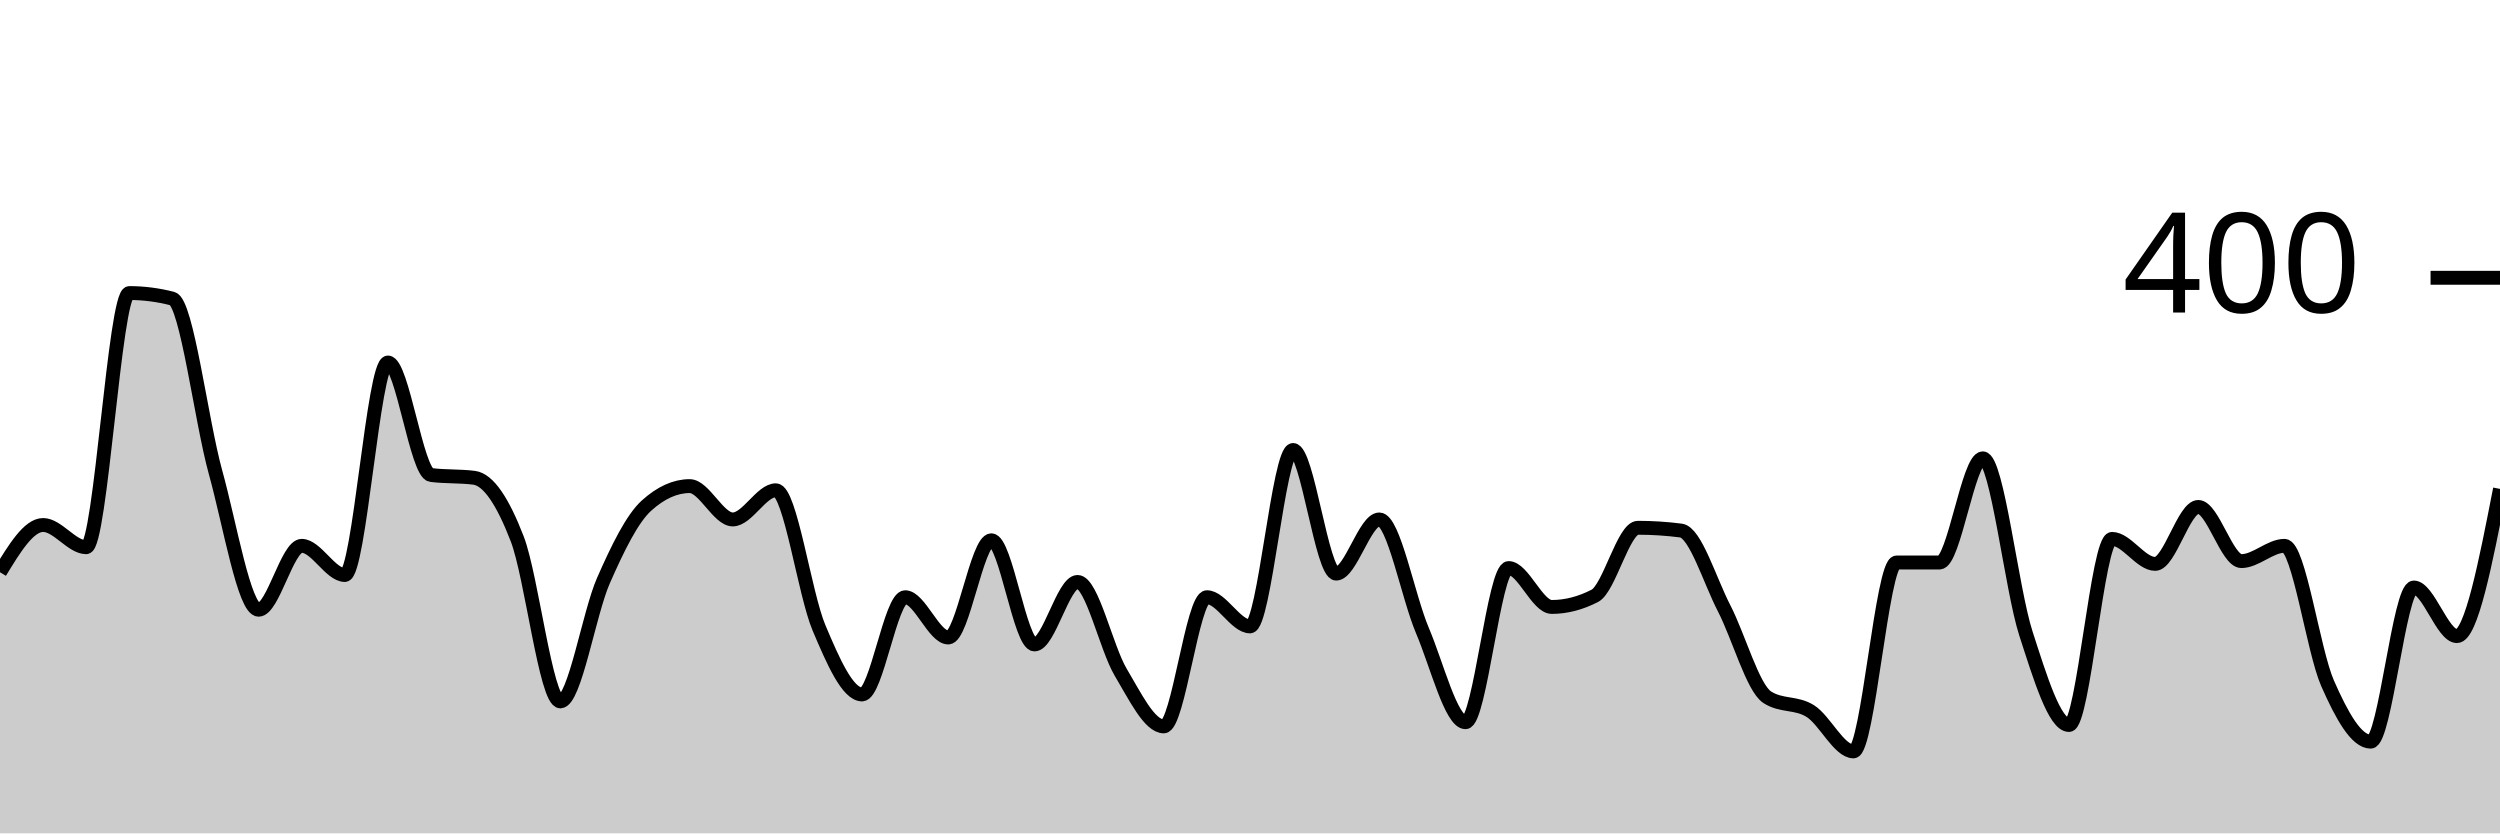
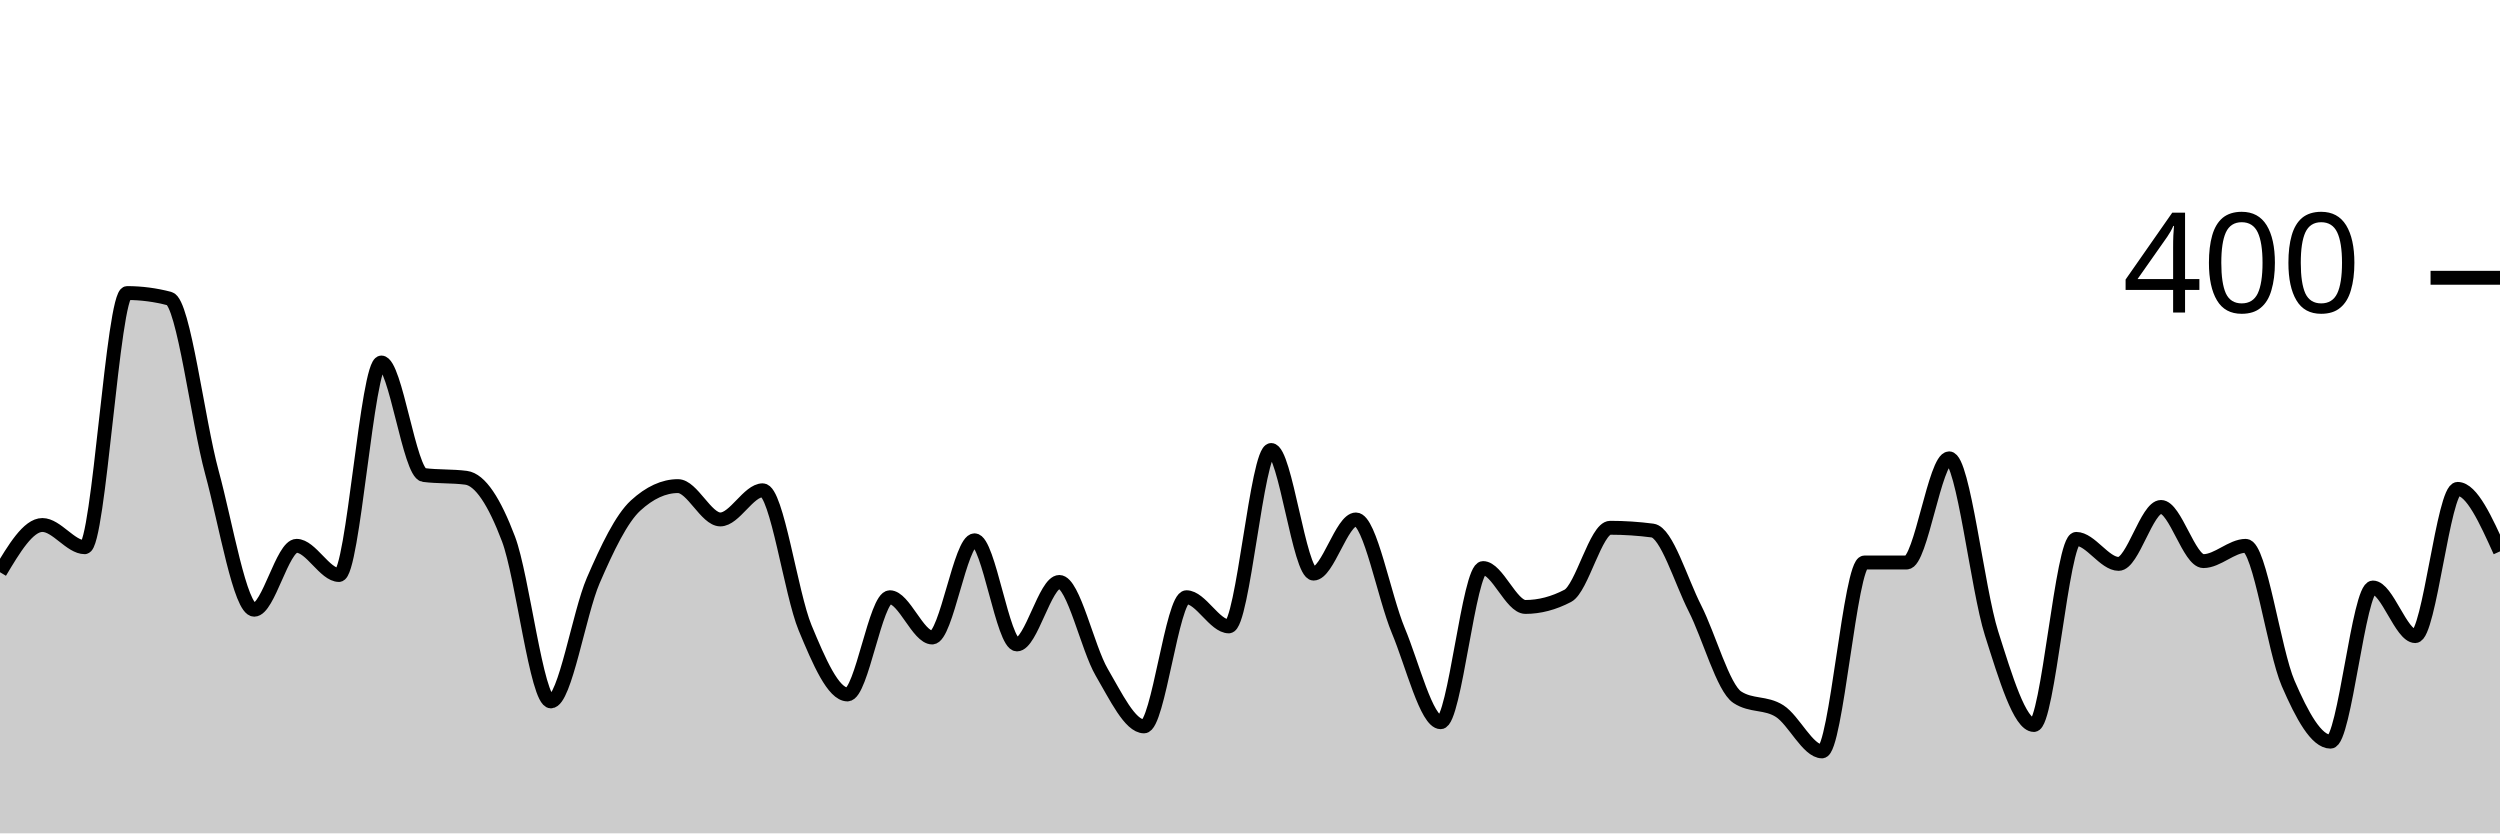
<svg xmlns="http://www.w3.org/2000/svg" viewBox="0 0 180 60">
  <g transform="translate(0,20)">
-     <path class="area" fill="rgba(0, 0, 0, 0.2)" d="M0,21.2C1.034,19.5,2.069,17.8,3.103,17.8C4.138,17.8,5.172,19.4,6.207,19.4C7.241,19.4,8.276,1.1,9.31,1.1C10.345,1.1,11.379,1.233,12.414,1.5C13.448,1.767,14.483,10.267,15.517,14C16.552,17.733,17.586,23.9,18.621,23.9C19.655,23.9,20.69,19.3,21.724,19.3C22.759,19.3,23.793,21.4,24.828,21.4C25.862,21.4,26.897,6.1,27.931,6.1C28.966,6.1,30,14.067,31.034,14.2C32.069,14.333,33.103,14.267,34.138,14.4C35.172,14.533,36.207,16.117,37.241,18.8C38.276,21.483,39.31,30.5,40.345,30.5C41.379,30.5,42.414,24.15,43.448,21.8C44.483,19.45,45.517,17.333,46.552,16.4C47.586,15.467,48.621,15,49.655,15C50.69,15,51.724,17.4,52.759,17.4C53.793,17.4,54.828,15.3,55.862,15.3C56.897,15.3,57.931,22.75,58.966,25.2C60,27.65,61.034,30,62.069,30C63.103,30,64.138,23,65.172,23C66.207,23,67.241,25.9,68.276,25.9C69.31,25.9,70.345,18.9,71.379,18.9C72.414,18.9,73.448,26.4,74.483,26.4C75.517,26.4,76.552,21.9,77.586,21.9C78.621,21.9,79.655,26.667,80.69,28.4C81.724,30.133,82.759,32.3,83.793,32.3C84.828,32.3,85.862,23,86.897,23C87.931,23,88.966,25.1,90,25.1C91.034,25.1,92.069,12.4,93.103,12.4C94.138,12.4,95.172,21.3,96.207,21.3C97.241,21.3,98.276,17.4,99.31,17.4C100.345,17.4,101.379,22.967,102.414,25.4C103.448,27.833,104.483,32,105.517,32C106.552,32,107.586,20.9,108.621,20.9C109.655,20.9,110.69,23.7,111.724,23.7C112.759,23.7,113.793,23.433,114.828,22.9C115.862,22.367,116.897,18,117.931,18C118.966,18,120,18.067,121.034,18.2C122.069,18.333,123.103,21.8,124.138,23.8C125.172,25.8,126.207,29.533,127.241,30.2C128.276,30.867,129.31,30.55,130.345,31.2C131.379,31.85,132.414,34.1,133.448,34.1C134.483,34.1,135.517,20.5,136.552,20.5C137.586,20.5,138.621,20.5,139.655,20.5C140.69,20.5,141.724,13,142.759,13C143.793,13,144.828,22.4,145.862,25.6C146.897,28.8,147.931,32.2,148.966,32.2C150,32.2,151.034,18.8,152.069,18.8C153.103,18.8,154.138,20.6,155.172,20.6C156.207,20.6,157.241,16.5,158.276,16.5C159.31,16.5,160.345,20.4,161.379,20.4C162.414,20.4,163.448,19.3,164.483,19.3C165.517,19.3,166.552,26.85,167.586,29.2C168.621,31.55,169.655,33.4,170.69,33.4C171.724,33.4,172.759,22.3,173.793,22.3C174.828,22.3,175.862,25.8,176.897,25.8C177.931,25.8,178.966,20.5,180,15.2L180,40C178.966,40,177.931,40,176.897,40C175.862,40,174.828,40,173.793,40C172.759,40,171.724,40,170.69,40C169.655,40,168.621,40,167.586,40C166.552,40,165.517,40,164.483,40C163.448,40,162.414,40,161.379,40C160.345,40,159.31,40,158.276,40C157.241,40,156.207,40,155.172,40C154.138,40,153.103,40,152.069,40C151.034,40,150,40,148.966,40C147.931,40,146.897,40,145.862,40C144.828,40,143.793,40,142.759,40C141.724,40,140.69,40,139.655,40C138.621,40,137.586,40,136.552,40C135.517,40,134.483,40,133.448,40C132.414,40,131.379,40,130.345,40C129.31,40,128.276,40,127.241,40C126.207,40,125.172,40,124.138,40C123.103,40,122.069,40,121.034,40C120,40,118.966,40,117.931,40C116.897,40,115.862,40,114.828,40C113.793,40,112.759,40,111.724,40C110.69,40,109.655,40,108.621,40C107.586,40,106.552,40,105.517,40C104.483,40,103.448,40,102.414,40C101.379,40,100.345,40,99.31,40C98.276,40,97.241,40,96.207,40C95.172,40,94.138,40,93.103,40C92.069,40,91.034,40,90,40C88.966,40,87.931,40,86.897,40C85.862,40,84.828,40,83.793,40C82.759,40,81.724,40,80.69,40C79.655,40,78.621,40,77.586,40C76.552,40,75.517,40,74.483,40C73.448,40,72.414,40,71.379,40C70.345,40,69.31,40,68.276,40C67.241,40,66.207,40,65.172,40C64.138,40,63.103,40,62.069,40C61.034,40,60,40,58.966,40C57.931,40,56.897,40,55.862,40C54.828,40,53.793,40,52.759,40C51.724,40,50.69,40,49.655,40C48.621,40,47.586,40,46.552,40C45.517,40,44.483,40,43.448,40C42.414,40,41.379,40,40.345,40C39.31,40,38.276,40,37.241,40C36.207,40,35.172,40,34.138,40C33.103,40,32.069,40,31.034,40C30,40,28.966,40,27.931,40C26.897,40,25.862,40,24.828,40C23.793,40,22.759,40,21.724,40C20.69,40,19.655,40,18.621,40C17.586,40,16.552,40,15.517,40C14.483,40,13.448,40,12.414,40C11.379,40,10.345,40,9.31,40C8.276,40,7.241,40,6.207,40C5.172,40,4.138,40,3.103,40C2.069,40,1.034,40,0,40Z" />
-     <path class="line" stroke="black" fill="none" d="M0,21.2C1.034,19.5,2.069,17.8,3.103,17.8C4.138,17.8,5.172,19.4,6.207,19.4C7.241,19.4,8.276,1.1,9.31,1.1C10.345,1.1,11.379,1.233,12.414,1.5C13.448,1.767,14.483,10.267,15.517,14C16.552,17.733,17.586,23.9,18.621,23.9C19.655,23.9,20.69,19.3,21.724,19.3C22.759,19.3,23.793,21.4,24.828,21.4C25.862,21.4,26.897,6.1,27.931,6.1C28.966,6.1,30,14.067,31.034,14.2C32.069,14.333,33.103,14.267,34.138,14.4C35.172,14.533,36.207,16.117,37.241,18.8C38.276,21.483,39.31,30.5,40.345,30.5C41.379,30.5,42.414,24.15,43.448,21.8C44.483,19.45,45.517,17.333,46.552,16.4C47.586,15.467,48.621,15,49.655,15C50.69,15,51.724,17.4,52.759,17.4C53.793,17.4,54.828,15.3,55.862,15.3C56.897,15.3,57.931,22.75,58.966,25.2C60,27.65,61.034,30,62.069,30C63.103,30,64.138,23,65.172,23C66.207,23,67.241,25.9,68.276,25.9C69.31,25.9,70.345,18.9,71.379,18.9C72.414,18.9,73.448,26.4,74.483,26.4C75.517,26.4,76.552,21.9,77.586,21.9C78.621,21.9,79.655,26.667,80.69,28.4C81.724,30.133,82.759,32.3,83.793,32.3C84.828,32.3,85.862,23,86.897,23C87.931,23,88.966,25.1,90,25.1C91.034,25.1,92.069,12.4,93.103,12.4C94.138,12.4,95.172,21.3,96.207,21.3C97.241,21.3,98.276,17.4,99.31,17.4C100.345,17.4,101.379,22.967,102.414,25.4C103.448,27.833,104.483,32,105.517,32C106.552,32,107.586,20.9,108.621,20.9C109.655,20.9,110.69,23.7,111.724,23.7C112.759,23.7,113.793,23.433,114.828,22.9C115.862,22.367,116.897,18,117.931,18C118.966,18,120,18.067,121.034,18.2C122.069,18.333,123.103,21.8,124.138,23.8C125.172,25.8,126.207,29.533,127.241,30.2C128.276,30.867,129.31,30.55,130.345,31.2C131.379,31.85,132.414,34.1,133.448,34.1C134.483,34.1,135.517,20.5,136.552,20.5C137.586,20.5,138.621,20.5,139.655,20.5C140.69,20.5,141.724,13,142.759,13C143.793,13,144.828,22.4,145.862,25.6C146.897,28.8,147.931,32.2,148.966,32.2C150,32.2,151.034,18.8,152.069,18.8C153.103,18.8,154.138,20.6,155.172,20.6C156.207,20.6,157.241,16.5,158.276,16.5C159.31,16.5,160.345,20.4,161.379,20.4C162.414,20.4,163.448,19.3,164.483,19.3C165.517,19.3,166.552,26.85,167.586,29.2C168.621,31.55,169.655,33.4,170.69,33.4C171.724,33.4,172.759,22.3,173.793,22.3C174.828,22.3,175.862,25.8,176.897,25.8C177.931,25.8,178.966,20.5,180,15.2" />
+     <path class="area" fill="rgba(0, 0, 0, 0.2)" d="M0,21.2C1.017,19.5,2.034,17.8,3.051,17.8C4.068,17.8,5.085,19.4,6.102,19.4C7.119,19.4,8.136,1.1,9.153,1.1C10.169,1.1,11.186,1.233,12.203,1.5C13.22,1.767,14.237,10.267,15.254,14C16.271,17.733,17.288,23.9,18.305,23.9C19.322,23.9,20.339,19.3,21.356,19.3C22.373,19.3,23.39,21.4,24.407,21.4C25.424,21.4,26.441,6.1,27.458,6.1C28.475,6.1,29.492,14.067,30.508,14.2C31.525,14.333,32.542,14.267,33.559,14.4C34.576,14.533,35.593,16.117,36.61,18.8C37.627,21.483,38.644,30.5,39.661,30.5C40.678,30.5,41.695,24.15,42.712,21.8C43.729,19.45,44.746,17.333,45.763,16.4C46.78,15.467,47.797,15,48.814,15C49.831,15,50.847,17.4,51.864,17.4C52.881,17.4,53.898,15.3,54.915,15.3C55.932,15.3,56.949,22.75,57.966,25.2C58.983,27.65,60,30,61.017,30C62.034,30,63.051,23,64.068,23C65.085,23,66.102,25.9,67.119,25.9C68.136,25.9,69.153,18.9,70.169,18.9C71.186,18.9,72.203,26.4,73.22,26.4C74.237,26.4,75.254,21.9,76.271,21.9C77.288,21.9,78.305,26.667,79.322,28.4C80.339,30.133,81.356,32.3,82.373,32.3C83.39,32.3,84.407,23,85.424,23C86.441,23,87.458,25.1,88.475,25.1C89.492,25.1,90.508,12.4,91.525,12.4C92.542,12.4,93.559,21.3,94.576,21.3C95.593,21.3,96.61,17.4,97.627,17.4C98.644,17.4,99.661,22.967,100.678,25.4C101.695,27.833,102.712,32,103.729,32C104.746,32,105.763,20.9,106.78,20.9C107.797,20.9,108.814,23.7,109.831,23.7C110.847,23.7,111.864,23.433,112.881,22.9C113.898,22.367,114.915,18,115.932,18C116.949,18,117.966,18.067,118.983,18.2C120,18.333,121.017,21.8,122.034,23.8C123.051,25.8,124.068,29.533,125.085,30.2C126.102,30.867,127.119,30.55,128.136,31.2C129.153,31.85,130.169,34.1,131.186,34.1C132.203,34.1,133.22,20.5,134.237,20.5C135.254,20.5,136.271,20.5,137.288,20.5C138.305,20.5,139.322,13,140.339,13C141.356,13,142.373,22.4,143.39,25.6C144.407,28.8,145.424,32.2,146.441,32.2C147.458,32.2,148.475,18.8,149.492,18.8C150.508,18.8,151.525,20.6,152.542,20.6C153.559,20.6,154.576,16.5,155.593,16.5C156.61,16.5,157.627,20.4,158.644,20.4C159.661,20.4,160.678,19.3,161.695,19.3C162.712,19.3,163.729,26.85,164.746,29.2C165.763,31.55,166.78,33.4,167.797,33.4C168.814,33.4,169.831,22.3,170.847,22.3C171.864,22.3,172.881,25.8,173.898,25.8C174.915,25.8,175.932,15.2,176.949,15.2C177.966,15.2,178.983,17.45,180,19.7L180,40C178.983,40,177.966,40,176.949,40C175.932,40,174.915,40,173.898,40C172.881,40,171.864,40,170.847,40C169.831,40,168.814,40,167.797,40C166.78,40,165.763,40,164.746,40C163.729,40,162.712,40,161.695,40C160.678,40,159.661,40,158.644,40C157.627,40,156.61,40,155.593,40C154.576,40,153.559,40,152.542,40C151.525,40,150.508,40,149.492,40C148.475,40,147.458,40,146.441,40C145.424,40,144.407,40,143.39,40C142.373,40,141.356,40,140.339,40C139.322,40,138.305,40,137.288,40C136.271,40,135.254,40,134.237,40C133.22,40,132.203,40,131.186,40C130.169,40,129.153,40,128.136,40C127.119,40,126.102,40,125.085,40C124.068,40,123.051,40,122.034,40C121.017,40,120,40,118.983,40C117.966,40,116.949,40,115.932,40C114.915,40,113.898,40,112.881,40C111.864,40,110.847,40,109.831,40C108.814,40,107.797,40,106.78,40C105.763,40,104.746,40,103.729,40C102.712,40,101.695,40,100.678,40C99.661,40,98.644,40,97.627,40C96.61,40,95.593,40,94.576,40C93.559,40,92.542,40,91.525,40C90.508,40,89.492,40,88.475,40C87.458,40,86.441,40,85.424,40C84.407,40,83.39,40,82.373,40C81.356,40,80.339,40,79.322,40C78.305,40,77.288,40,76.271,40C75.254,40,74.237,40,73.22,40C72.203,40,71.186,40,70.169,40C69.153,40,68.136,40,67.119,40C66.102,40,65.085,40,64.068,40C63.051,40,62.034,40,61.017,40C60,40,58.983,40,57.966,40C56.949,40,55.932,40,54.915,40C53.898,40,52.881,40,51.864,40C50.847,40,49.831,40,48.814,40C47.797,40,46.78,40,45.763,40C44.746,40,43.729,40,42.712,40C41.695,40,40.678,40,39.661,40C38.644,40,37.627,40,36.61,40C35.593,40,34.576,40,33.559,40C32.542,40,31.525,40,30.508,40C29.492,40,28.475,40,27.458,40C26.441,40,25.424,40,24.407,40C23.39,40,22.373,40,21.356,40C20.339,40,19.322,40,18.305,40C17.288,40,16.271,40,15.254,40C14.237,40,13.22,40,12.203,40C11.186,40,10.169,40,9.153,40C8.136,40,7.119,40,6.102,40C5.085,40,4.068,40,3.051,40C2.034,40,1.017,40,0,40Z" />
+     <path class="line" stroke="black" fill="none" d="M0,21.2C1.017,19.5,2.034,17.8,3.051,17.8C4.068,17.8,5.085,19.4,6.102,19.4C7.119,19.4,8.136,1.1,9.153,1.1C10.169,1.1,11.186,1.233,12.203,1.5C13.22,1.767,14.237,10.267,15.254,14C16.271,17.733,17.288,23.9,18.305,23.9C19.322,23.9,20.339,19.3,21.356,19.3C22.373,19.3,23.39,21.4,24.407,21.4C25.424,21.4,26.441,6.1,27.458,6.1C28.475,6.1,29.492,14.067,30.508,14.2C31.525,14.333,32.542,14.267,33.559,14.4C34.576,14.533,35.593,16.117,36.61,18.8C37.627,21.483,38.644,30.5,39.661,30.5C40.678,30.5,41.695,24.15,42.712,21.8C43.729,19.45,44.746,17.333,45.763,16.4C46.78,15.467,47.797,15,48.814,15C49.831,15,50.847,17.4,51.864,17.4C52.881,17.4,53.898,15.3,54.915,15.3C55.932,15.3,56.949,22.75,57.966,25.2C58.983,27.65,60,30,61.017,30C62.034,30,63.051,23,64.068,23C65.085,23,66.102,25.9,67.119,25.9C68.136,25.9,69.153,18.9,70.169,18.9C71.186,18.9,72.203,26.4,73.22,26.4C74.237,26.4,75.254,21.9,76.271,21.9C77.288,21.9,78.305,26.667,79.322,28.4C80.339,30.133,81.356,32.3,82.373,32.3C83.39,32.3,84.407,23,85.424,23C86.441,23,87.458,25.1,88.475,25.1C89.492,25.1,90.508,12.4,91.525,12.4C92.542,12.4,93.559,21.3,94.576,21.3C95.593,21.3,96.61,17.4,97.627,17.4C98.644,17.4,99.661,22.967,100.678,25.4C101.695,27.833,102.712,32,103.729,32C104.746,32,105.763,20.9,106.78,20.9C107.797,20.9,108.814,23.7,109.831,23.7C110.847,23.7,111.864,23.433,112.881,22.9C113.898,22.367,114.915,18,115.932,18C116.949,18,117.966,18.067,118.983,18.2C120,18.333,121.017,21.8,122.034,23.8C123.051,25.8,124.068,29.533,125.085,30.2C126.102,30.867,127.119,30.55,128.136,31.2C129.153,31.85,130.169,34.1,131.186,34.1C132.203,34.1,133.22,20.5,134.237,20.5C135.254,20.5,136.271,20.5,137.288,20.5C138.305,20.5,139.322,13,140.339,13C141.356,13,142.373,22.4,143.39,25.6C144.407,28.8,145.424,32.2,146.441,32.2C147.458,32.2,148.475,18.8,149.492,18.8C150.508,18.8,151.525,20.6,152.542,20.6C153.559,20.6,154.576,16.5,155.593,16.5C156.61,16.5,157.627,20.4,158.644,20.4C159.661,20.4,160.678,19.3,161.695,19.3C162.712,19.3,163.729,26.85,164.746,29.2C165.763,31.55,166.78,33.4,167.797,33.4C168.814,33.4,169.831,22.3,170.847,22.3C171.864,22.3,172.881,25.8,173.898,25.8C174.915,25.8,175.932,15.2,176.949,15.2C177.966,15.2,178.983,17.45,180,19.7" />
    <path class="axis-ceiling" stroke-width="1" stroke="black" fill="none" d="M175,0L180,0" />
    <text class="axis-ceiling-label" font-family="sans-serif" text-anchor="end" font-size="10px" x="170" y="2.5">400</text>
  </g>
</svg>
